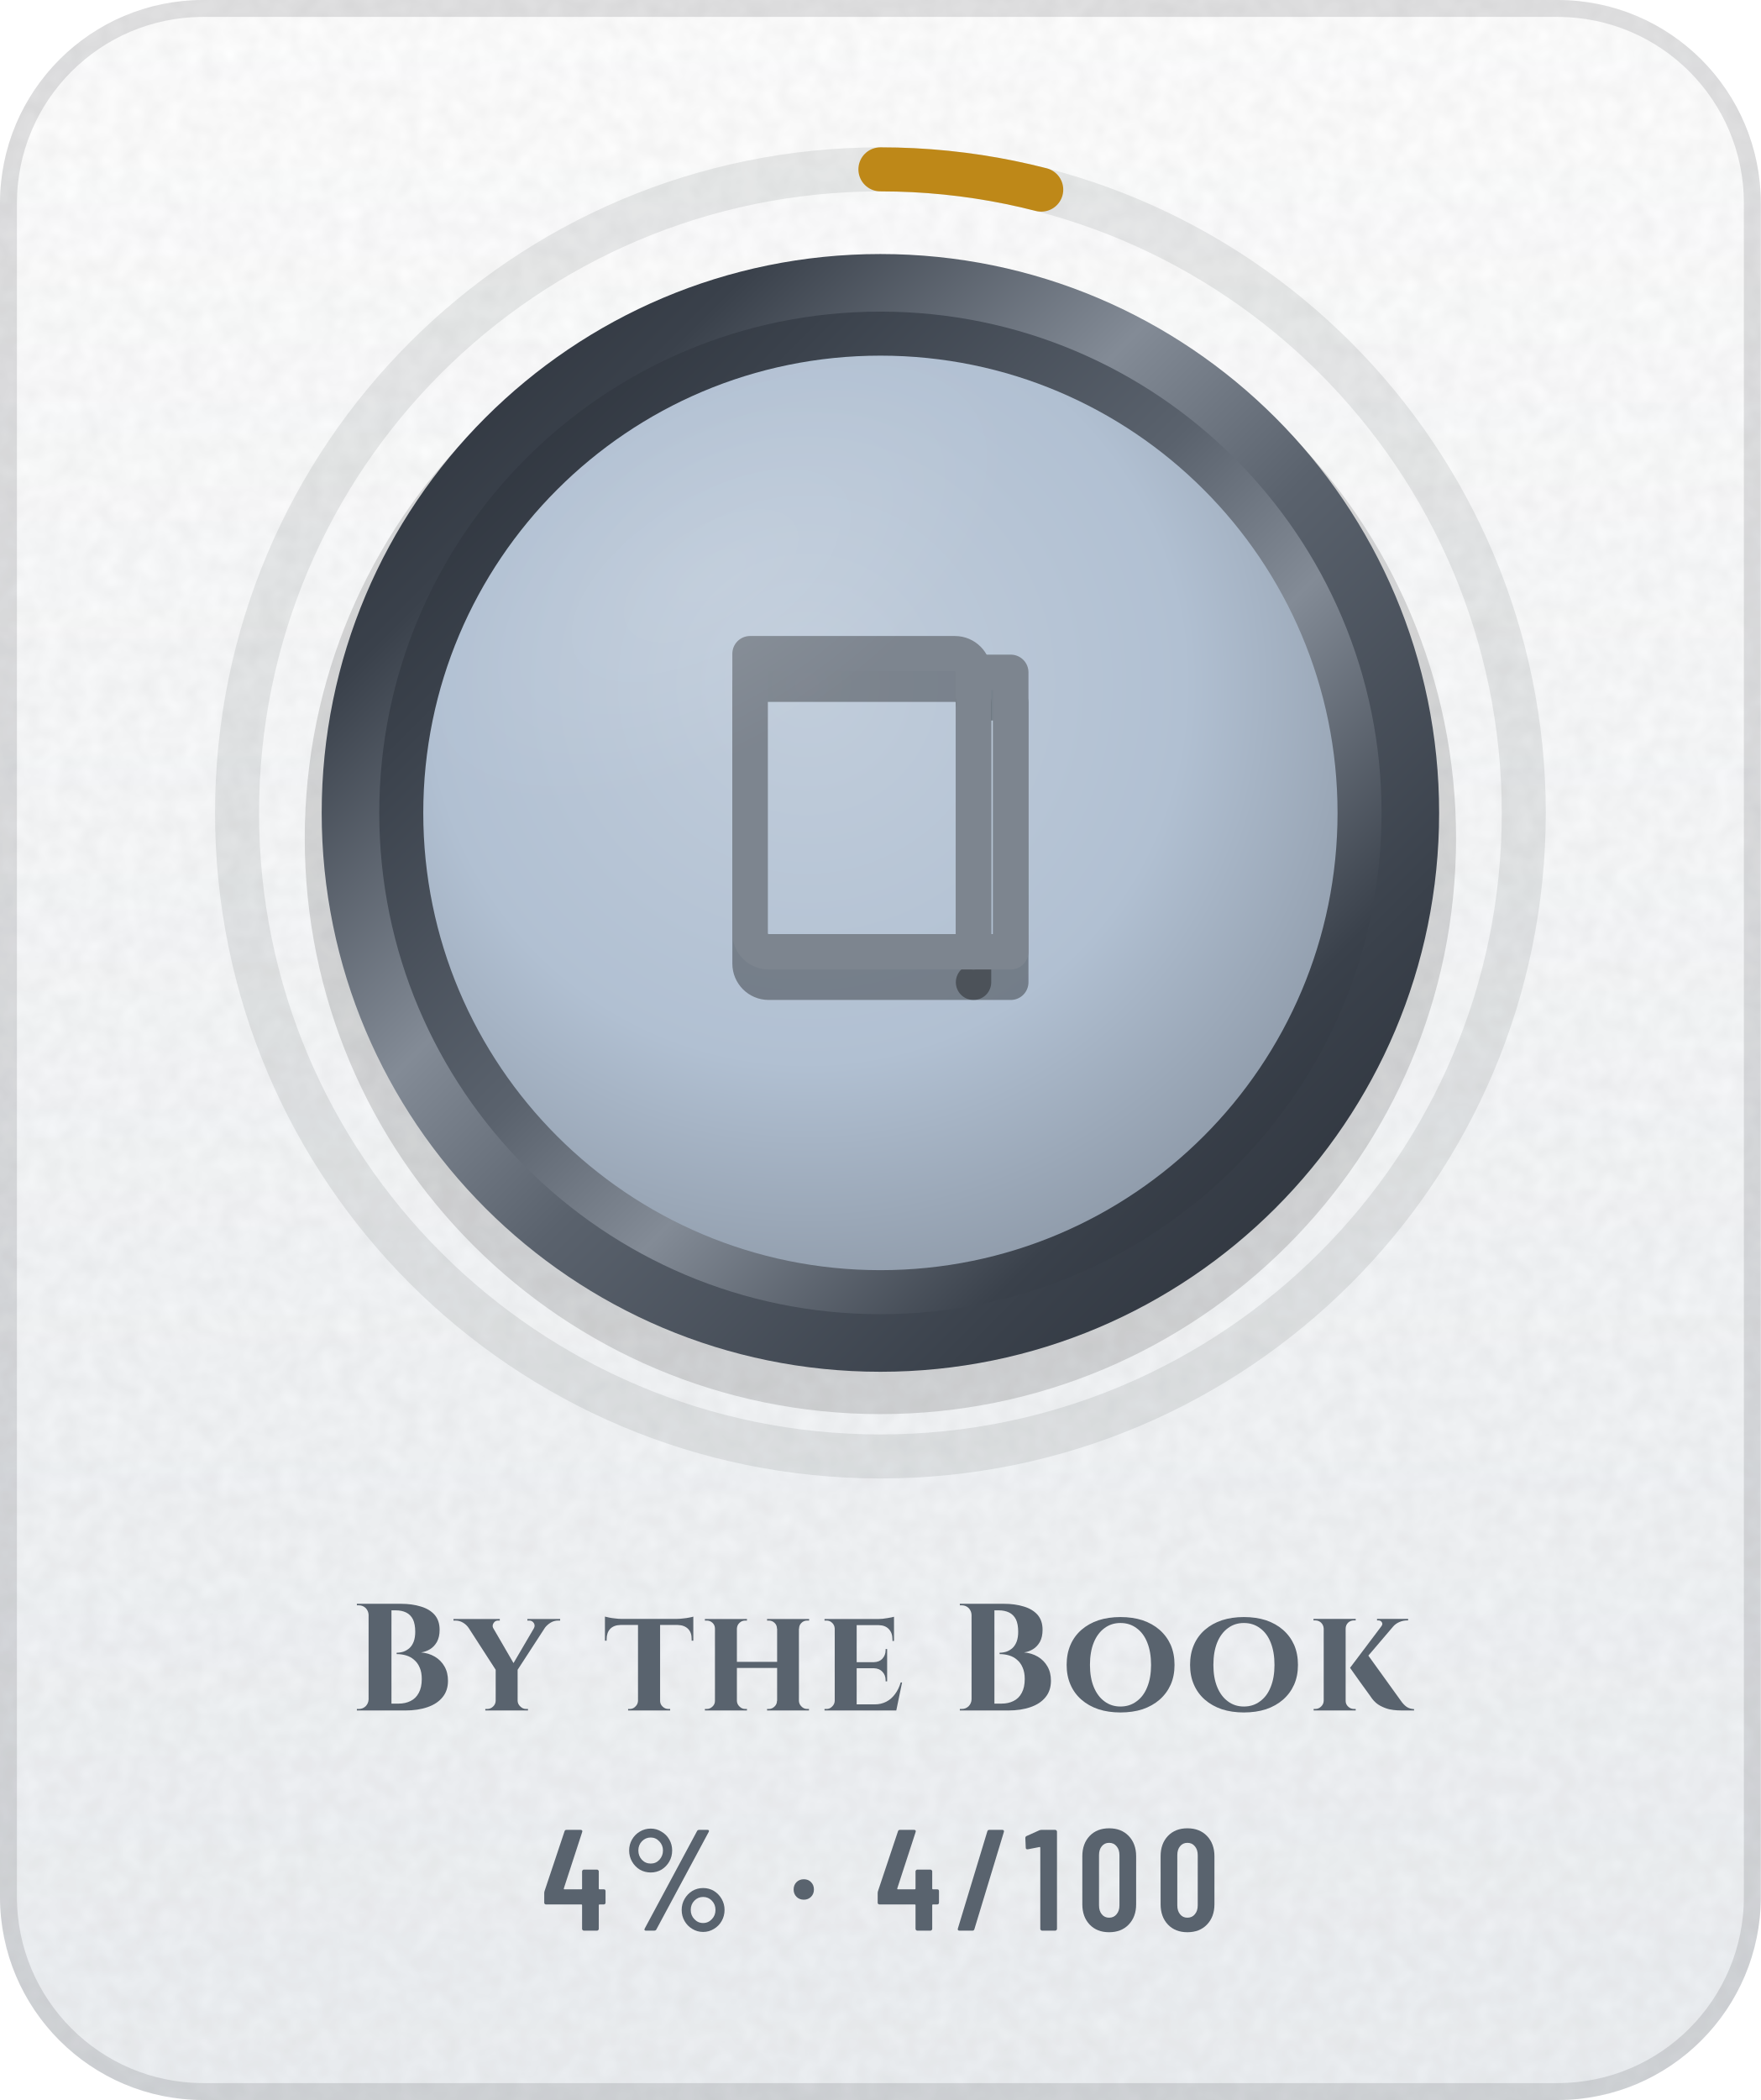
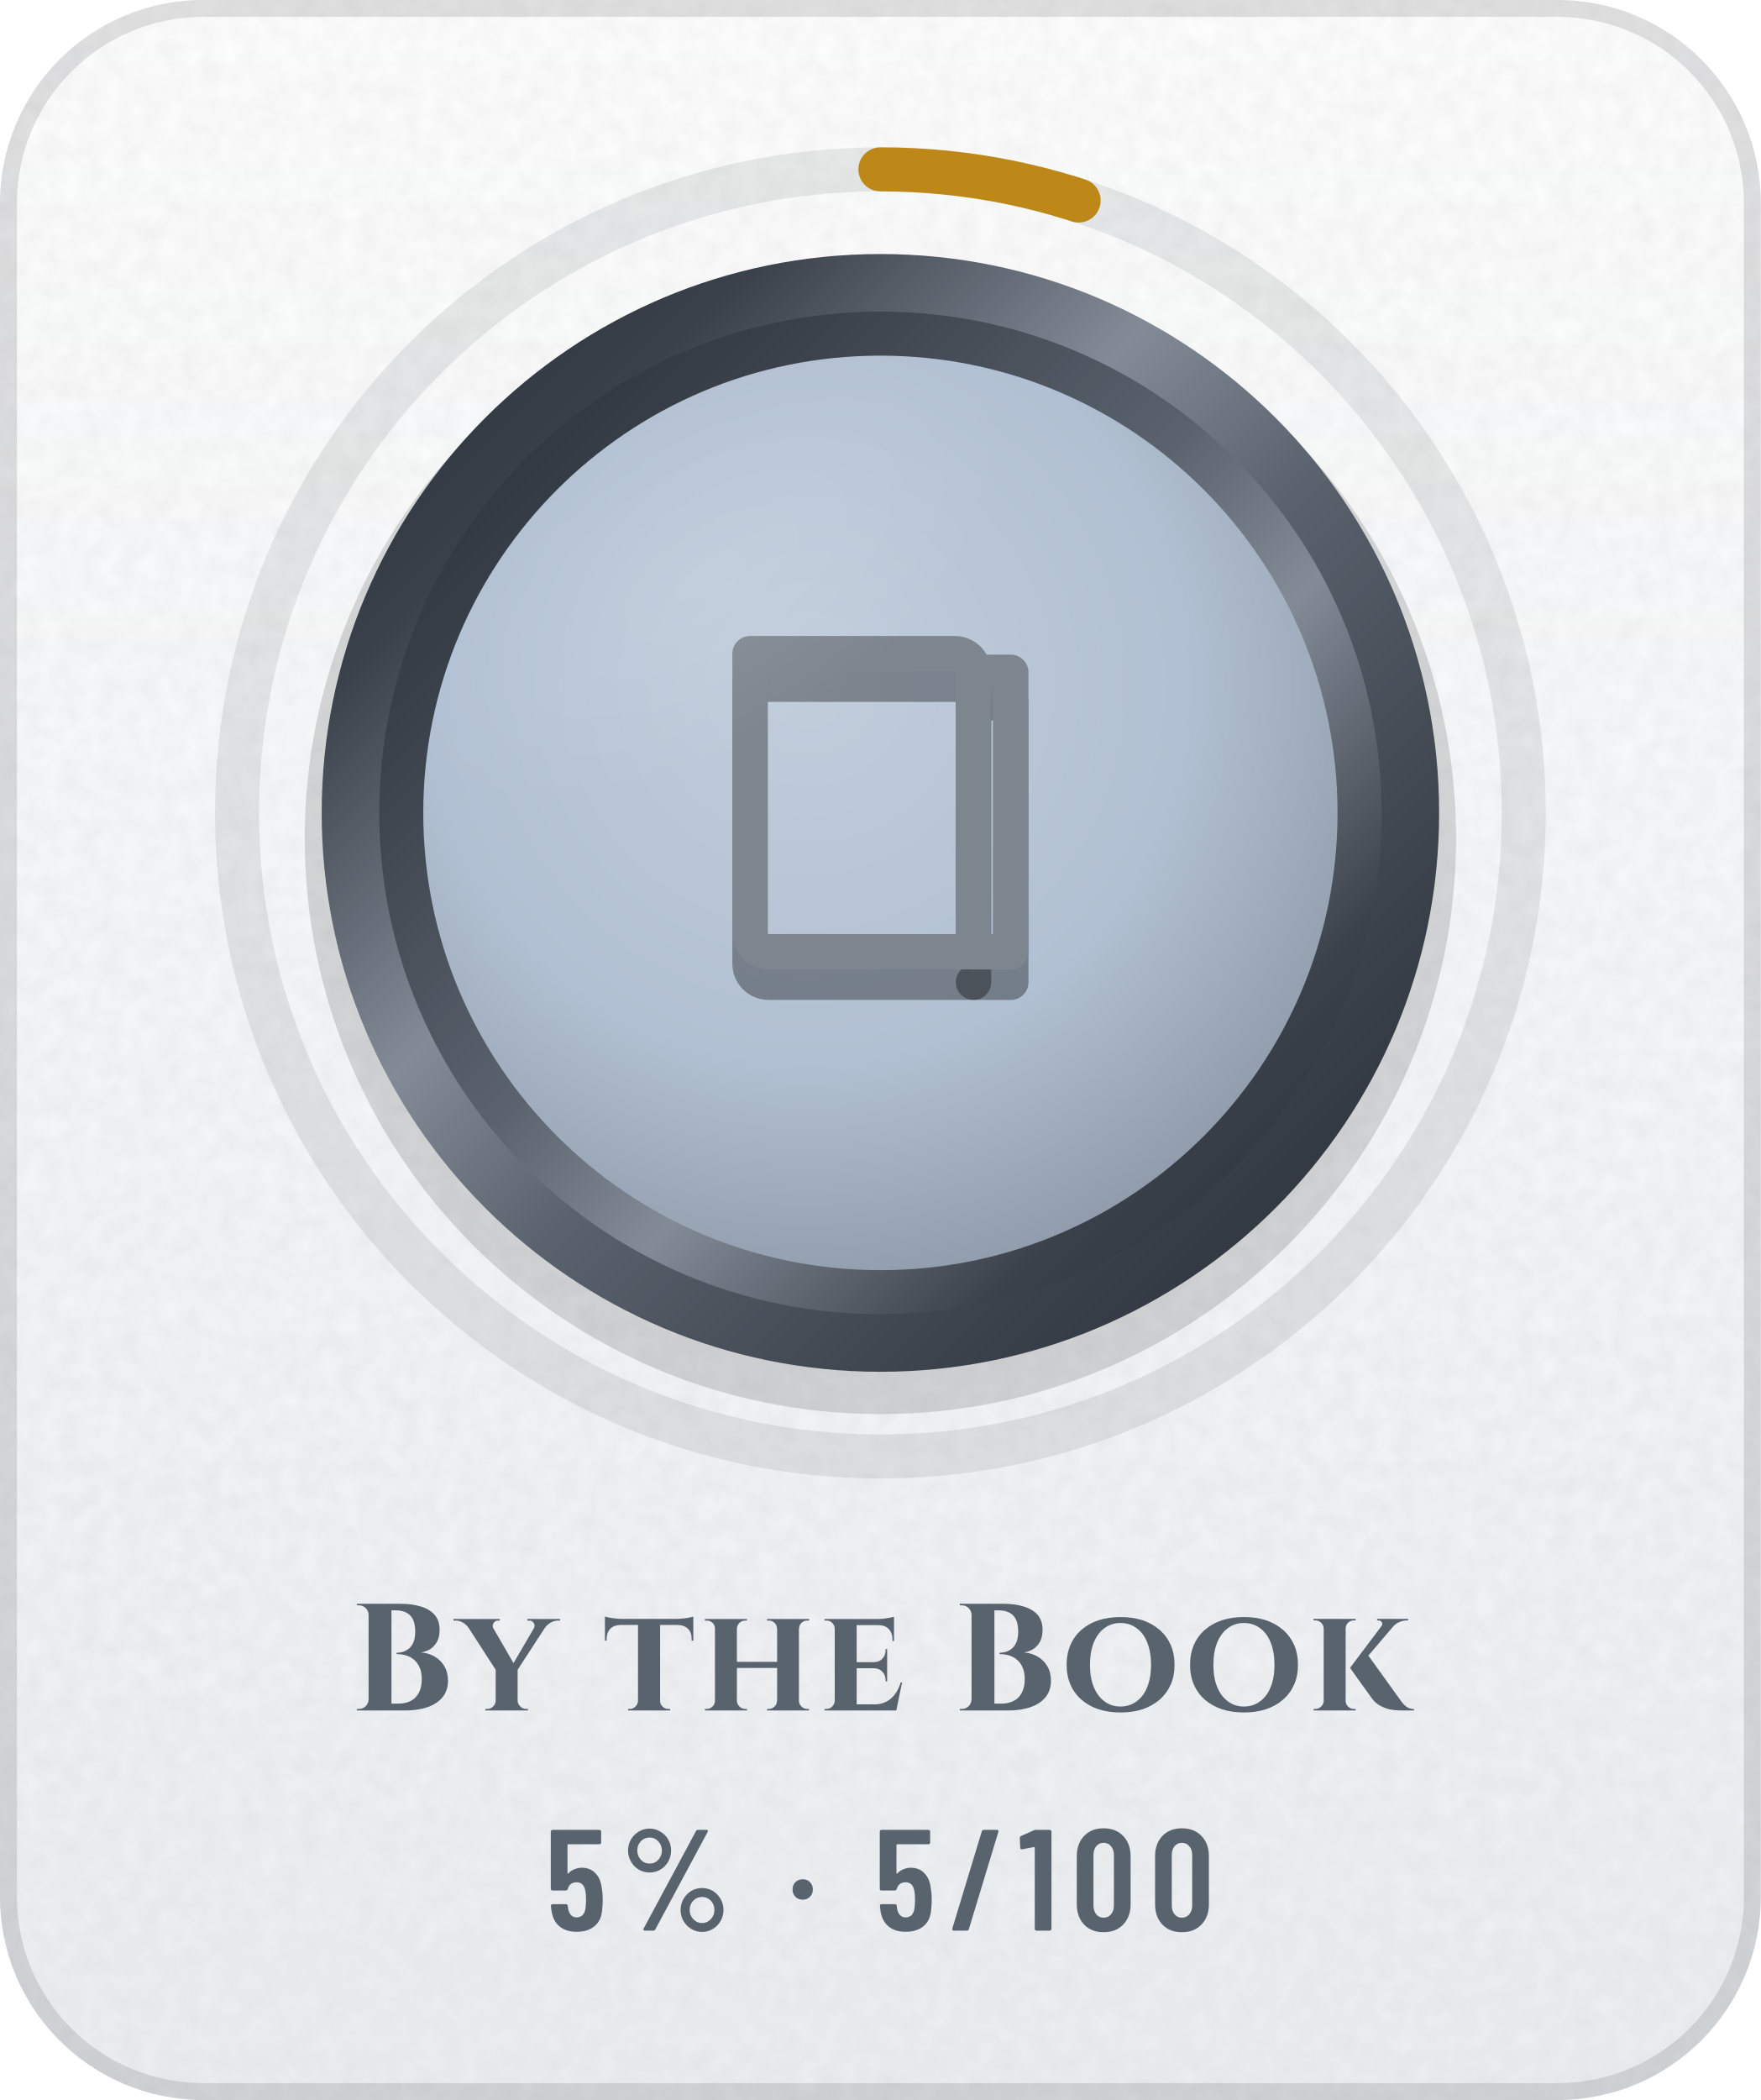
- <svg xmlns="http://www.w3.org/2000/svg" width="104" height="124" viewBox="0 0 104 124" role="img" aria-label="By the Book: 4% (4 of 100)">
+ <svg xmlns="http://www.w3.org/2000/svg" width="104" height="124" viewBox="0 0 104 124" role="img" aria-label="By the Book: 5% (5 of 100)">
  <defs>
    <linearGradient id="bg" x1="0" y1="0" x2="0" y2="1">
      <stop offset="0" stop-color="#FFFFFF" />
      <stop offset="1" stop-color="#EDF0F3" />
    </linearGradient>
    <clipPath id="card">
      <rect width="104" height="124" rx="12" />
    </clipPath>
    <filter id="grain" x="0" y="0" width="100%" height="100%">
      <feTurbulence type="fractalNoise" baseFrequency=".85" numOctaves="2" stitchTiles="stitch" />
      <feColorMatrix values="0 0 0 0 0 0 0 0 0 0 0 0 0 0 0 0 0 0 .05 0" />
    </filter>
    <radialGradient id="glow" cx=".5" cy=".5" r=".5">
      <stop offset="0" stop-color="#5A626D" stop-opacity="0" />
      <stop offset="1" stop-color="#5A626D" stop-opacity="0" />
    </radialGradient>
    <linearGradient id="mh" x1="0" y1="0" x2="1" y2="0">
      <stop offset="0" stop-color="#252A32" />
      <stop offset="0.2" stop-color="#3A414B" />
      <stop offset="0.4" stop-color="#838B96" />
      <stop offset="0.54" stop-color="#5A626D" />
      <stop offset="0.78" stop-color="#3A414B" />
      <stop offset="1" stop-color="#252A32" />
    </linearGradient>
    <linearGradient id="md" x1="0" y1="0" x2="1" y2="1">
      <stop offset="0" stop-color="#252A32" />
      <stop offset="0.2" stop-color="#3A414B" />
      <stop offset="0.4" stop-color="#838B96" />
      <stop offset="0.54" stop-color="#5A626D" />
      <stop offset="0.78" stop-color="#3A414B" />
      <stop offset="1" stop-color="#252A32" />
    </linearGradient>
    <linearGradient id="mdr" x1="1" y1="1" x2="0" y2="0">
      <stop offset="0" stop-color="#252A32" />
      <stop offset="0.2" stop-color="#3A414B" />
      <stop offset="0.4" stop-color="#838B96" />
      <stop offset="0.54" stop-color="#5A626D" />
      <stop offset="0.78" stop-color="#3A414B" />
      <stop offset="1" stop-color="#252A32" />
    </linearGradient>
    <linearGradient id="dia" x1="0" y1="0" x2="1" y2="0">
      <stop offset="0" stop-color="#2F7DD1" />
      <stop offset=".5" stop-color="#7B61E0" />
      <stop offset="1" stop-color="#C2449A" />
    </linearGradient>
    <linearGradient id="pb" x1="0" y1="0" x2="1" y2="0">
      <stop offset="0" stop-color="#8F5125" />
      <stop offset="1" stop-color="#CC8850" />
    </linearGradient>
    <linearGradient id="shg" x1="0" y1="0" x2="1" y2="0">
      <stop offset="0" stop-color="#FFFFFF" stop-opacity="0" />
      <stop offset=".5" stop-color="#FFFFFF" stop-opacity=".6" />
      <stop offset="1" stop-color="#FFFFFF" stop-opacity="0" />
    </linearGradient>
    <radialGradient id="en" cx=".42" cy=".36" r=".75">
      <stop offset="0" stop-color="#C1CDDB" />
      <stop offset=".55" stop-color="#B1C0D2" />
      <stop offset="1" stop-color="#85909E" />
    </radialGradient>
    <linearGradient id="ig" gradientUnits="userSpaceOnUse" x1="0" y1="34" x2="0" y2="62">
      <stop offset="0" stop-color="#7D858F" />
      <stop offset="1" stop-color="#4E5661" />
    </linearGradient>
    <radialGradient id="gl" cx=".5" cy=".5" r=".5">
      <stop offset="0" stop-color="#FFFFFF" stop-opacity=".45" />
      <stop offset="1" stop-color="#FFFFFF" stop-opacity="0" />
    </radialGradient>
    <clipPath id="fc">
      <circle cx="52" cy="48" r="27" />
    </clipPath>
  </defs>
  <g clip-path="url(#card)">
    <rect width="104" height="124" fill="url(#bg)" />
    <rect width="104" height="124" filter="url(#grain)" />
  </g>
  <rect x=".5" y=".5" width="103" height="123" rx="11.5" fill="none" stroke="#1F2328" stroke-opacity=".13" />
  <circle cx="52" cy="48" r="48" fill="url(#glow)" />
  <circle cx="52" cy="48" r="38" fill="none" stroke="#1F2328" stroke-opacity=".09" stroke-width="2.6" />
-   <circle cx="52" cy="48" r="38" fill="none" stroke="#BE8818" stroke-width="2.6" stroke-linecap="round" stroke-dasharray="9.6 238.8" transform="rotate(-90 52 48)" />
+   <circle cx="52" cy="48" r="38" fill="none" stroke="#BE8818" stroke-width="2.6" stroke-linecap="round" stroke-dasharray="11.9 238.8" transform="rotate(-90 52 48)" />
  <circle cx="52" cy="49.5" r="34" fill="#000000" fill-opacity=".14" />
  <circle cx="52" cy="48" r="33" fill="url(#md)" />
  <circle cx="52" cy="48" r="29.6" fill="url(#mdr)" />
  <circle cx="52" cy="48" r="27" fill="url(#en)" />
  <g transform="translate(38.8 36) scale(1.1)" fill="none" stroke="#000000" stroke-width="1.9" stroke-linecap="round" stroke-linejoin="round" stroke-opacity=".35">
    <path d="M5 4h11a1 1 0 0 1 1 1v15H6a1 1 0 0 1-1-1z" />
    <path d="M17 5h2v15h-2" />
  </g>
  <g transform="translate(38.8 34.2) scale(1.1)" fill="none" stroke="url(#ig)" stroke-width="1.9" stroke-linecap="round" stroke-linejoin="round">
    <path d="M5 4h11a1 1 0 0 1 1 1v15H6a1 1 0 0 1-1-1z" />
    <path d="M17 5h2v15h-2" />
  </g>
  <g clip-path="url(#fc)">
    <ellipse cx="42" cy="34" rx="20" ry="10" transform="rotate(-32 42 34)" fill="url(#gl)" opacity=".25" />
  </g>
  <g transform="translate(20.7 101) scale(0.009 -0.009)" fill="#59636E">
    <use href="#s66" x="0" />
    <use href="#s121" x="707" />
    <use href="#s116" x="1660" />
    <use href="#s104" x="2292" />
    <use href="#s101" x="3077" />
    <use href="#s66" x="3957" />
    <use href="#s111" x="4665" />
    <use href="#s111" x="5475" />
    <use href="#s107" x="6285" />
  </g>
-   <g transform="translate(32 114) scale(0.0085 -0.0085)" fill="#59636E">
-     <use href="#m52" x="0" />
-     <use href="#m37" x="553" />
-     <use href="#m183" x="1713" />
-     <use href="#m52" x="2317" />
-     <use href="#m47" x="2870" />
-     <use href="#m49" x="3350" />
-     <use href="#m48" x="3718" />
-     <use href="#m48" x="4262" />
+   <g transform="translate(32.2 114) scale(0.0085 -0.0085)" fill="#59636E">
+     <use href="#m53" x="0" />
+     <use href="#m37" x="522" />
+     <use href="#m183" x="1682" />
+     <use href="#m53" x="2286" />
+     <use href="#m47" x="2808" />
+     <use href="#m49" x="3288" />
+     <use href="#m48" x="3656" />
+     <use href="#m48" x="4200" />
  </g>
  <defs>
    <path id="m37" d="M54 557Q54 598 74 633Q94 668 128 688Q163 709 204 709Q244 709 278 688Q313 668 333 633Q353 598 353 557Q353 515 333 480Q313 445 279 424Q245 404 204 404Q163 404 128 424Q94 445 74 480Q54 515 54 557ZM162 14 526 692Q530 700 541 700H599Q606 700 608 696Q610 692 607 686L243 8Q239 0 228 0H170Q163 0 161 4Q159 8 162 14ZM289 557Q289 594 264 620Q239 647 204 647Q168 647 143 621Q118 595 118 557Q118 519 143 492Q168 466 204 466Q240 466 264 492Q289 519 289 557ZM419 144Q419 185 439 220Q459 255 493 276Q527 296 568 296Q609 296 643 276Q677 255 697 220Q717 185 717 144Q717 102 697 67Q677 32 643 12Q609 -9 568 -9Q527 -9 493 12Q459 32 439 67Q419 102 419 144ZM654 144Q654 182 629 208Q604 234 568 234Q532 234 507 208Q482 182 482 144Q482 106 507 80Q532 53 568 53Q604 53 629 80Q654 106 654 144Z" />
    <path id="m47" d="M21 14 226 690Q229 700 239 700H331Q337 700 340 696Q343 692 341 686L136 10Q133 0 123 0H31Q25 0 22 4Q19 8 21 14Z" />
    <path id="m48" d="M38 183V517Q38 604 89 658Q140 711 224 711Q309 711 360 658Q412 604 412 517V183Q412 96 360 42Q309 -11 224 -11Q140 -11 89 42Q38 96 38 183ZM296 176V524Q296 563 276 586Q257 610 224 610Q192 610 173 586Q154 563 154 524V176Q154 137 173 114Q192 90 224 90Q257 90 276 114Q296 137 296 176Z" />
    <path id="m49" d="M122 700H218Q223 700 226 696Q230 693 230 688V12Q230 7 226 4Q223 0 218 0H126Q121 0 118 4Q114 7 114 12V576Q114 578 112 580Q111 582 109 581L27 565H24Q13 565 13 576L10 643Q10 653 18 657L107 697Q114 700 122 700Z" />
-     <path id="m52" d="M443 275V194Q443 189 440 186Q436 182 431 182H401Q396 182 396 177V12Q396 7 392 4Q389 0 384 0H292Q287 0 284 4Q280 7 280 12V177Q280 182 275 182H29Q24 182 20 186Q17 189 17 194V259Q17 268 19 274L158 690Q161 700 171 700H271Q277 700 280 696Q283 693 281 686L153 293Q152 287 157 287H275Q280 287 280 292V412Q280 417 284 420Q287 424 292 424H384Q389 424 392 420Q396 417 396 412V292Q396 287 401 287H431Q436 287 440 284Q443 280 443 275Z" />
+     <path id="m53" d="M400 216Q400 175 396 146Q391 72 344 32Q297 -8 219 -8Q145 -8 99 30Q53 68 43 144L40 172Q40 184 52 184H144Q156 184 157 172Q157 166 159 154Q171 92 219 92Q244 92 260 108Q275 124 280 153Q284 178 284 217Q284 254 278 281Q273 307 258 322Q242 336 219 336Q171 336 157 290Q154 279 144 279H51Q46 279 42 282Q39 286 39 291V688Q39 693 42 696Q46 700 51 700H377Q382 700 386 696Q389 693 389 688V612Q389 607 386 604Q382 600 377 600H160Q155 600 155 595V400Q155 397 157 396Q159 396 161 398Q178 416 202 426Q227 437 254 437Q314 437 350 398Q387 360 394 290Q400 259 400 216Z" />
    <path id="m183" d="M37 286Q37 317 57 337Q77 357 108 357Q139 357 158 337Q178 317 178 286Q178 255 158 235Q138 215 108 215Q77 215 57 235Q37 255 37 286Z" />
    <path id="s66" d="M119 73V627Q118 653 100 672Q81 690 55 690H42V700H331Q404 700 462 682Q519 665 552 628Q585 590 585 529Q585 483 568 451Q550 419 522 402Q494 385 463 381Q513 377 554 353Q594 329 617 289Q640 249 640 195Q640 131 605 88Q570 44 506 22Q443 0 359 0H42V10H55Q81 10 100 28Q118 47 119 73ZM269 657V45H315Q360 45 394 62Q429 79 448 115Q468 151 468 207Q468 251 454 282Q441 313 418 332Q396 352 366 361Q336 370 303 370V379Q326 379 348 386Q370 394 388 410Q405 426 415 452Q425 479 425 516Q425 567 410 598Q394 629 365 643Q336 657 298 657Z" />
    <path id="s101" d="M543 184 505 0H34V10H47Q69 10 84 26Q100 41 101 63V537Q100 560 84 575Q69 590 47 590H34V600H385Q414 600 446 606Q478 611 490 615V456H480V465Q480 509 456 534Q433 559 389 560H245V317H359Q394 318 414 340Q435 363 435 396V403H445V191H435V199Q435 232 414 254Q394 276 359 277H245V40H363Q406 40 440 58Q473 75 497 108Q521 140 534 184Z" />
    <path id="s104" d="M100 63V537Q100 560 84 575Q68 590 46 590H34V600H310V590H299Q277 590 261 575Q245 560 244 537V319H508V537H507Q507 560 491 575Q475 590 453 590H442V600H718V590H706Q683 590 668 575Q652 560 652 537H651V63Q652 41 668 26Q683 10 706 10H717V0H442V10H453Q475 10 491 26Q507 41 507 63H508V279H244V63Q245 41 261 26Q277 10 299 10H310V0H34V10H46Q68 10 84 26Q100 41 100 63Z" />
    <path id="s107" d="M102 63V537Q101 560 85 576Q69 591 46 591H35V601H312V591H301Q278 591 262 576Q246 560 246 537V63Q246 41 262 26Q278 10 301 10H312V0H36V10H46Q69 10 85 26Q101 41 102 63ZM656 601V591H652Q623 591 598 580Q573 569 557 550L395 360L606 67Q625 39 646 24Q667 10 695 9V0H618Q608 0 585 1Q562 2 532 8Q503 15 473 31Q443 47 420 77Q415 84 403 101Q391 118 374 141Q358 164 340 188Q323 212 308 233Q293 254 284 267L275 280L480 552Q491 566 484 578Q477 591 460 591H452V601Z" />
    <path id="s111" d="M388 613Q468 613 533 592Q598 570 645 529Q692 488 718 430Q743 372 743 299Q743 227 718 170Q692 112 645 71Q598 30 533 8Q468 -13 388 -13Q309 -13 244 8Q179 30 132 71Q85 112 60 170Q35 227 35 299Q35 372 60 430Q85 488 132 529Q179 570 244 592Q309 613 388 613ZM388 26Q449 26 494 60Q540 93 564 154Q589 215 589 299Q589 384 564 446Q540 507 494 540Q449 574 388 574Q328 574 283 540Q238 507 213 446Q188 384 188 299Q188 215 213 154Q238 93 283 60Q328 26 388 26Z" />
    <path id="s116" d="M590 616V458H579V467Q580 510 556 535Q531 560 488 561H372V63Q372 41 388 26Q404 10 427 10H438V0H162V10H173Q195 10 210 26Q226 41 227 63V561H112Q68 560 44 535Q21 510 21 467V458H10V616Q19 614 36 610Q54 606 76 604Q97 601 115 601H484Q503 601 525 604Q547 606 565 610Q583 613 590 616Z" />
    <path id="s121" d="M496 538Q507 557 496 574Q485 590 466 590H454V600H669V590H656Q629 590 606 576Q584 562 570 544L390 267V63Q391 41 408 26Q424 10 446 10H458V0H178V10H190Q213 10 229 26Q245 41 246 63V267L69 541Q55 562 32 576Q9 590 -19 590H-31V600H273V590H262Q242 590 232 573Q222 558 229 542L363 311L496 538Z" />
  </defs>
</svg>
